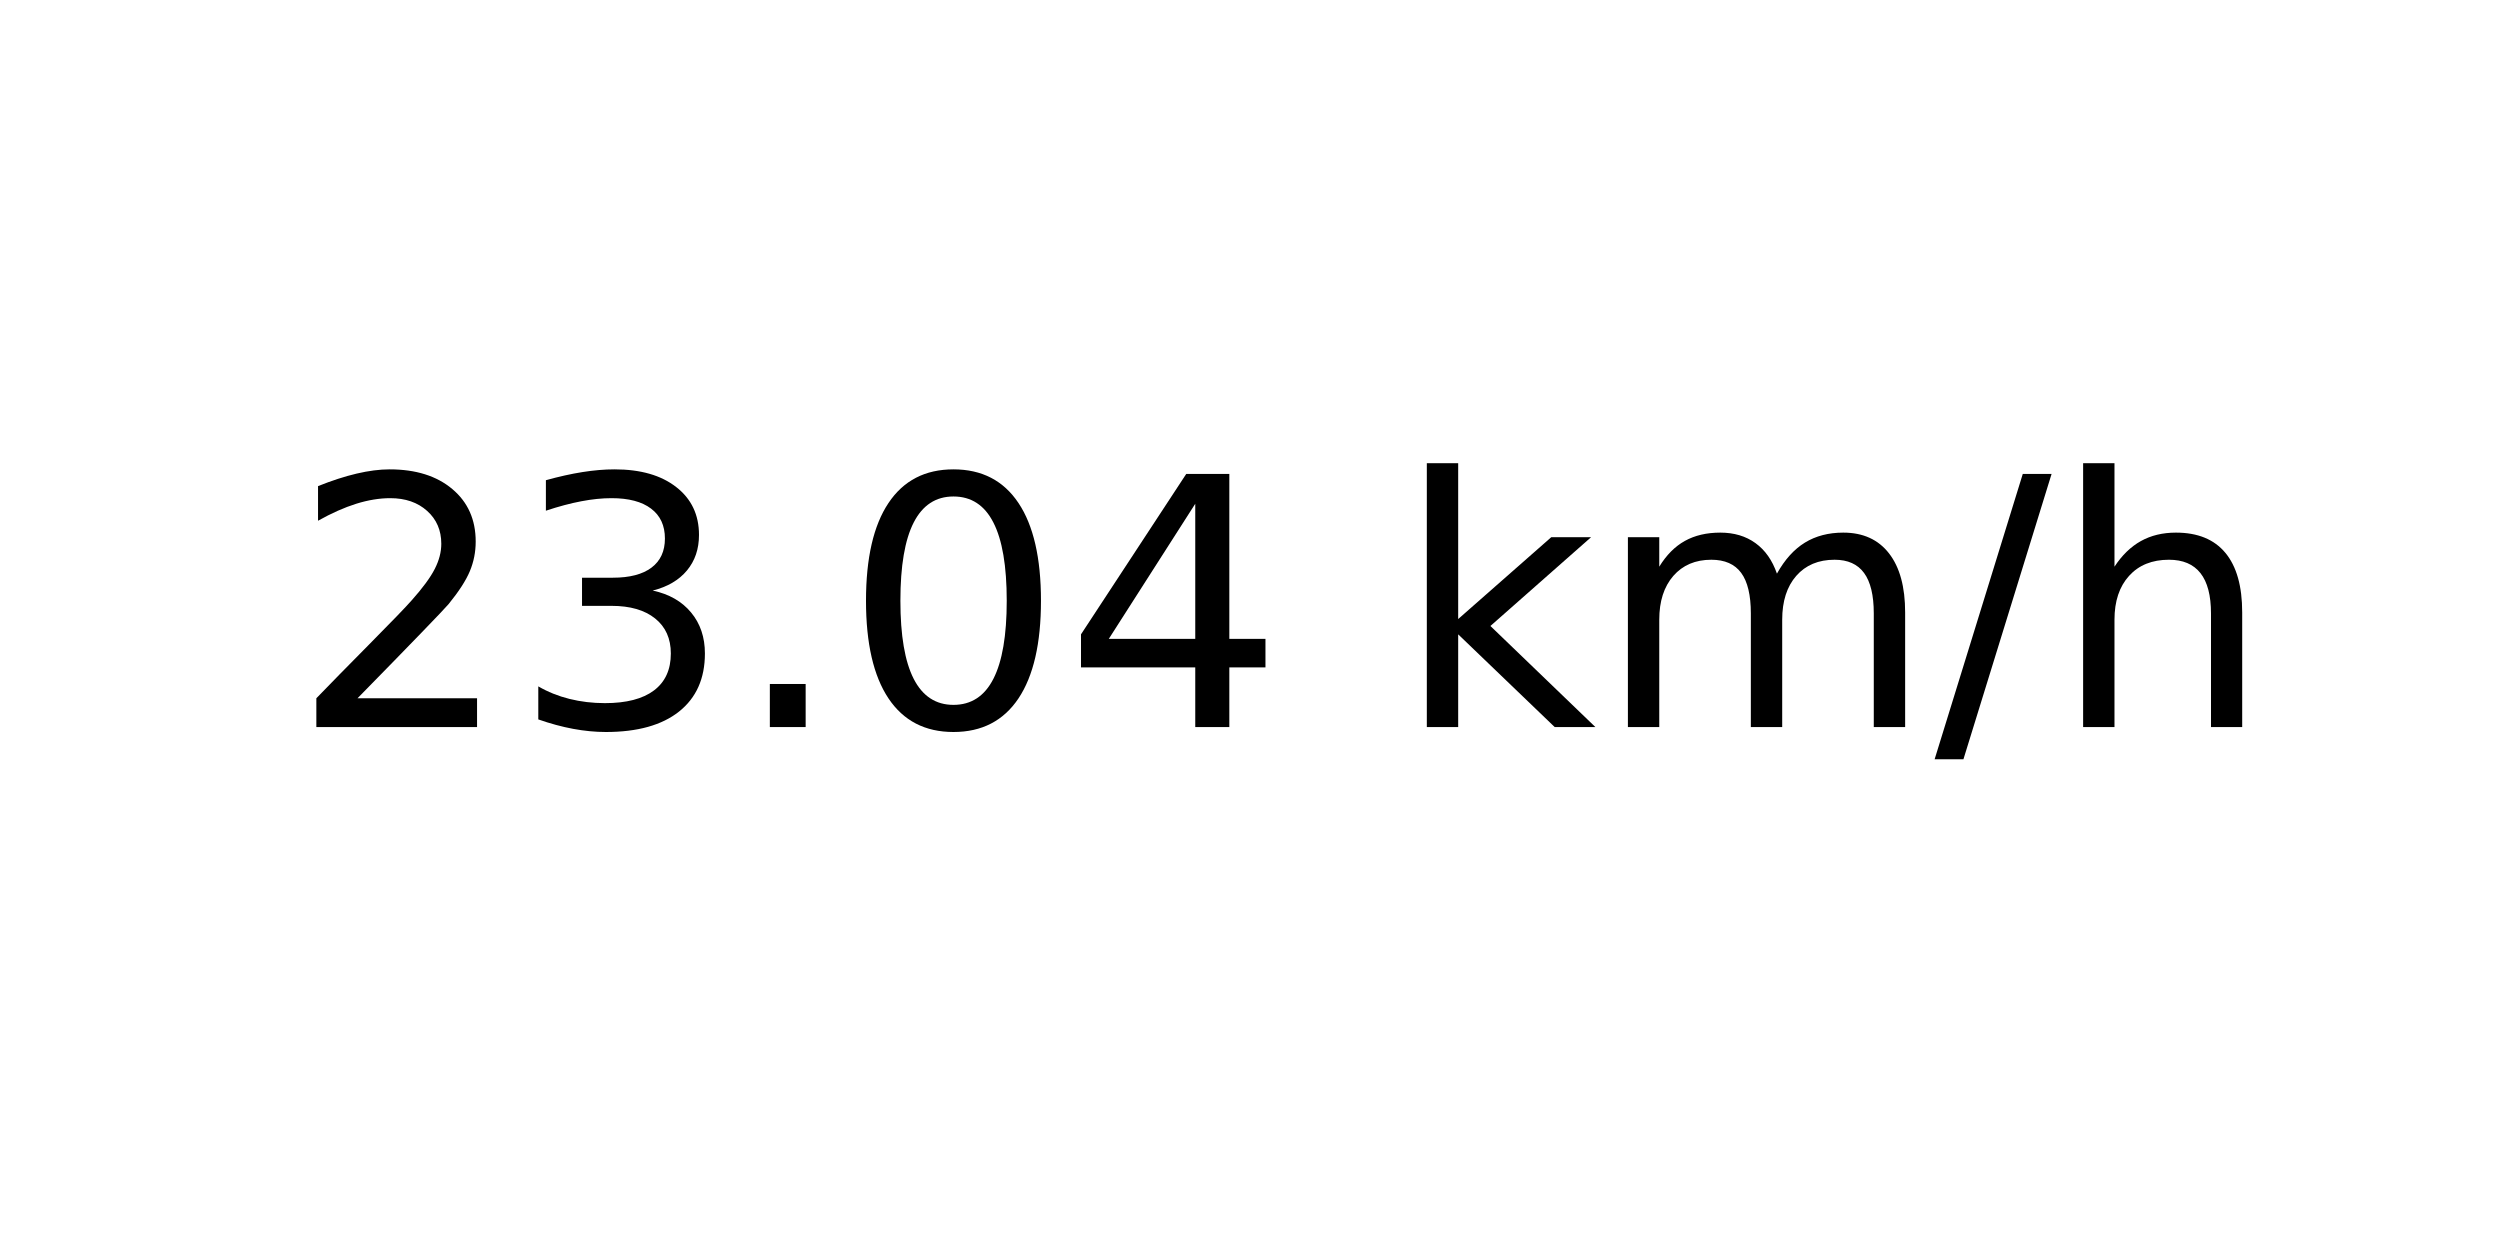
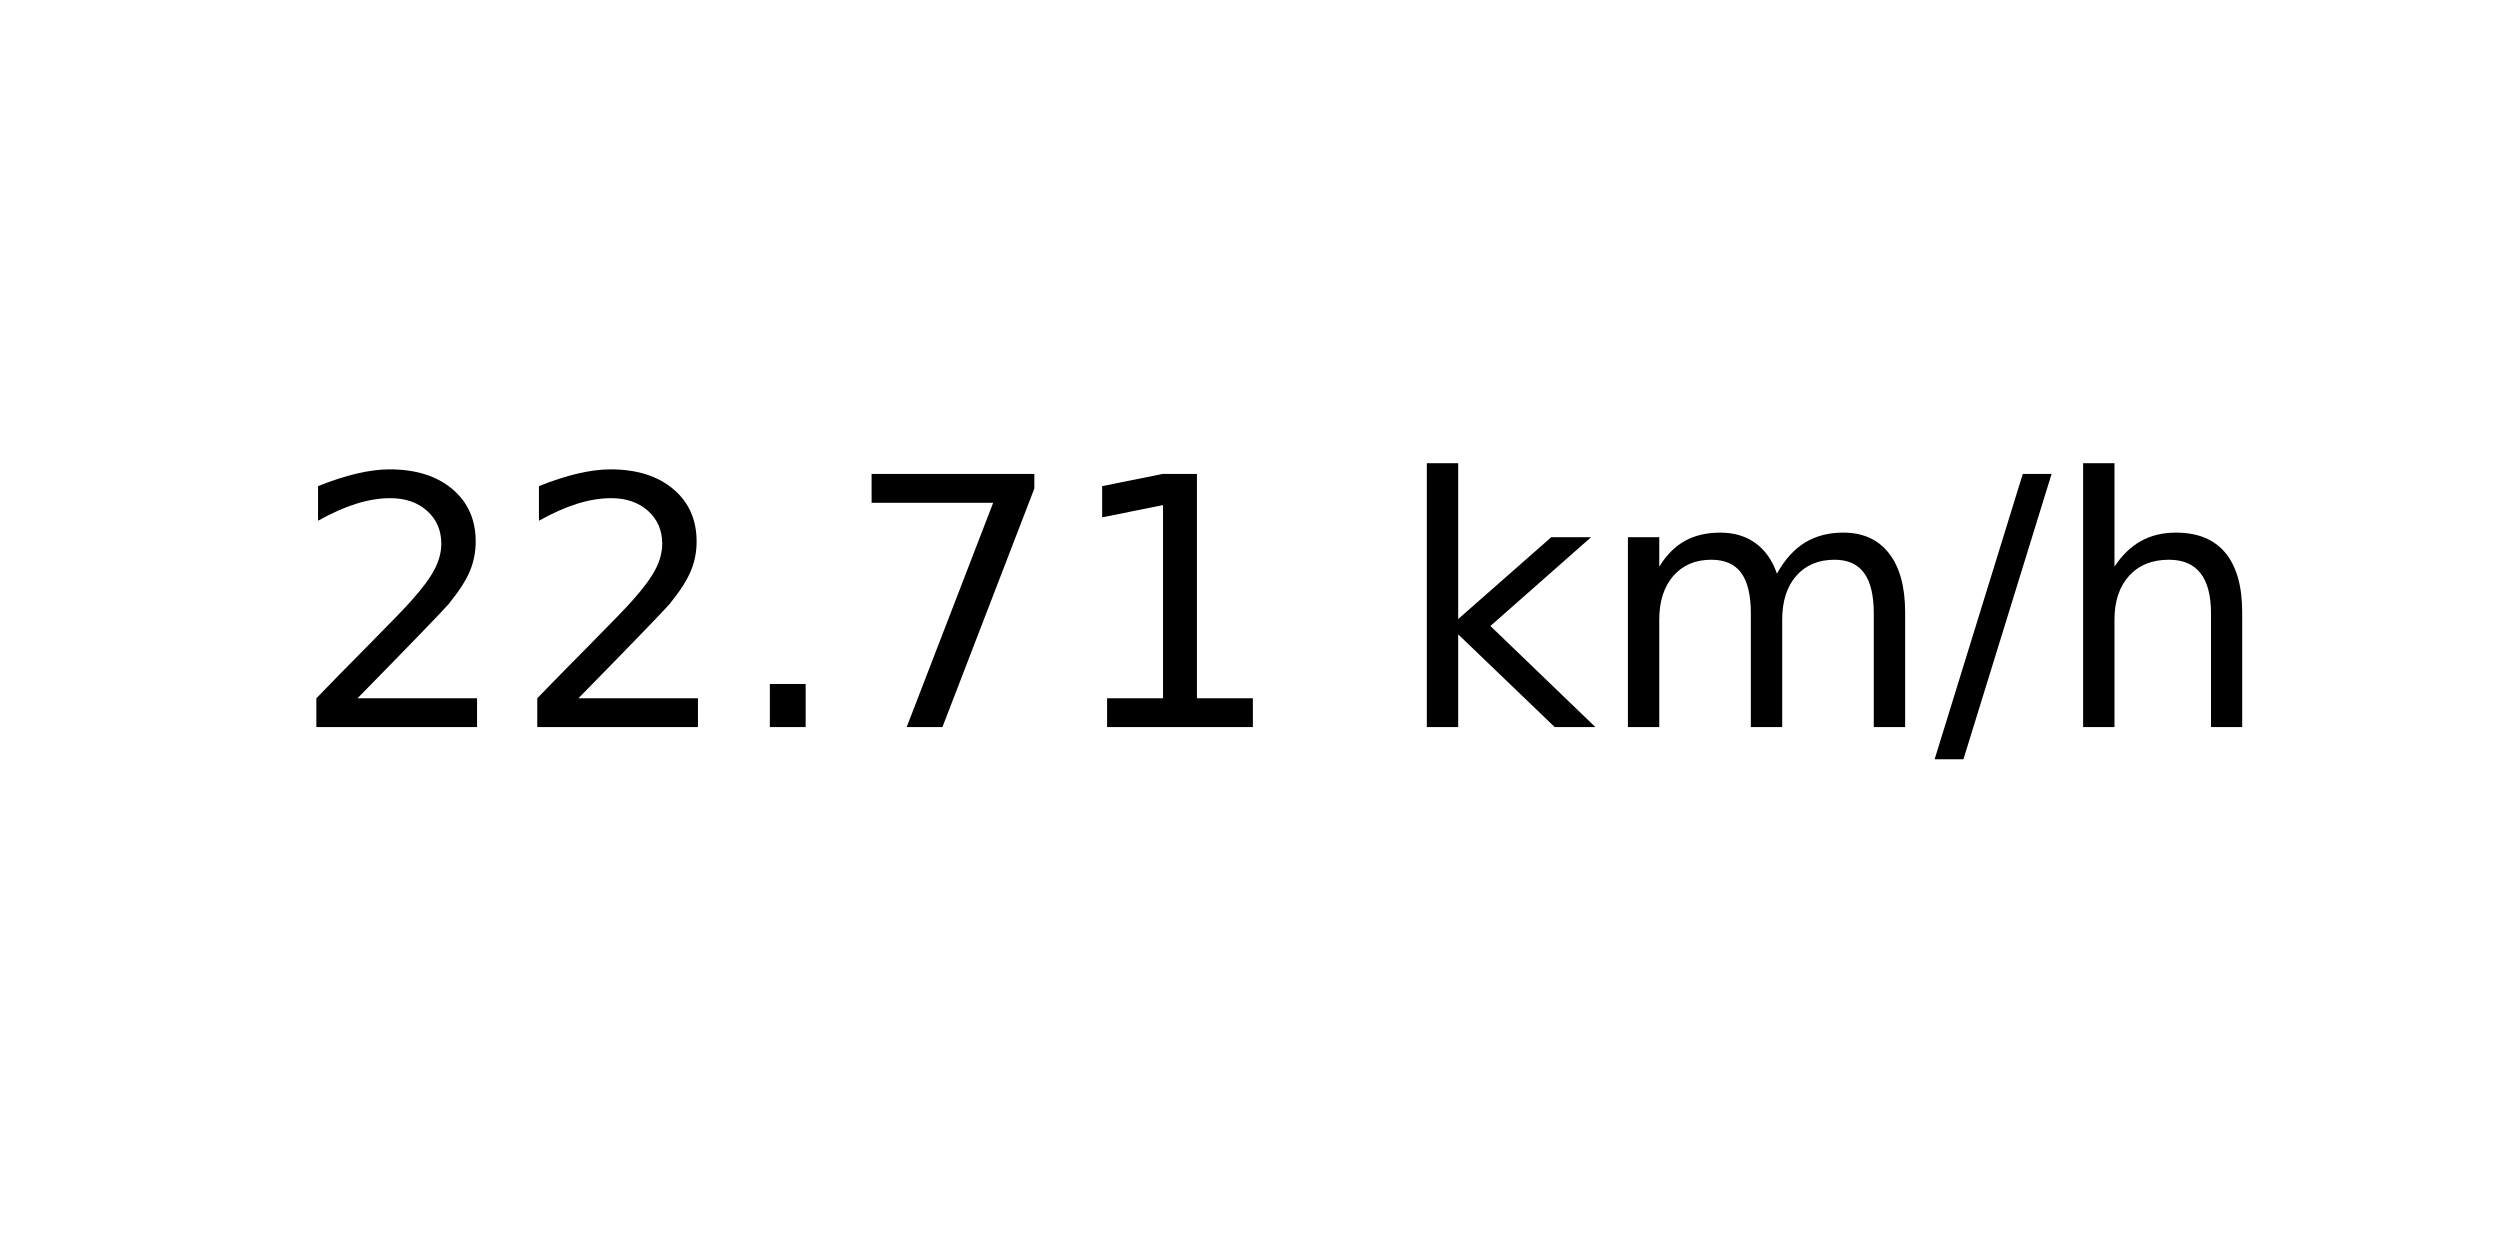
<svg xmlns="http://www.w3.org/2000/svg" xmlns:xlink="http://www.w3.org/1999/xlink" width="72pt" height="36pt" viewBox="0 0 72 36" version="1.1">
  <defs>
    <style type="text/css">*{stroke-linejoin: round; stroke-linecap: butt}</style>
  </defs>
  <g id="figure_1">
    <g id="axes_1">
      <g id="text_1">
        <g transform="translate(8.378125 20.93937) scale(0.1 -0.1)">
          <defs>
            <path id="DejaVuSans-32" d="M 1228 531  L 3431 531  L 3431 0  L 469 0  L 469 531  Q 828 903 1448 1529  Q 2069 2156 2228 2338  Q 2531 2678 2651 2914  Q 2772 3150 2772 3378  Q 2772 3750 2511 3984  Q 2250 4219 1831 4219  Q 1534 4219 1204 4116  Q 875 4013 500 3803  L 500 4441  Q 881 4594 1212 4672  Q 1544 4750 1819 4750  Q 2544 4750 2975 4387  Q 3406 4025 3406 3419  Q 3406 3131 3298 2873  Q 3191 2616 2906 2266  Q 2828 2175 2409 1742  Q 1991 1309 1228 531  z " transform="scale(0.015625)" />
-             <path id="DejaVuSans-33" d="M 2597 2516  Q 3050 2419 3304 2112  Q 3559 1806 3559 1356  Q 3559 666 3084 287  Q 2609 -91 1734 -91  Q 1441 -91 1130 -33  Q 819 25 488 141  L 488 750  Q 750 597 1062 519  Q 1375 441 1716 441  Q 2309 441 2620 675  Q 2931 909 2931 1356  Q 2931 1769 2642 2001  Q 2353 2234 1838 2234  L 1294 2234  L 1294 2753  L 1863 2753  Q 2328 2753 2575 2939  Q 2822 3125 2822 3475  Q 2822 3834 2567 4026  Q 2313 4219 1838 4219  Q 1578 4219 1281 4162  Q 984 4106 628 3988  L 628 4550  Q 988 4650 1302 4700  Q 1616 4750 1894 4750  Q 2613 4750 3031 4423  Q 3450 4097 3450 3541  Q 3450 3153 3228 2886  Q 3006 2619 2597 2516  z " transform="scale(0.015625)" />
            <path id="DejaVuSans-2e" d="M 684 794  L 1344 794  L 1344 0  L 684 0  L 684 794  z " transform="scale(0.015625)" />
-             <path id="DejaVuSans-30" d="M 2034 4250  Q 1547 4250 1301 3770  Q 1056 3291 1056 2328  Q 1056 1369 1301 889  Q 1547 409 2034 409  Q 2525 409 2770 889  Q 3016 1369 3016 2328  Q 3016 3291 2770 3770  Q 2525 4250 2034 4250  z M 2034 4750  Q 2819 4750 3233 4129  Q 3647 3509 3647 2328  Q 3647 1150 3233 529  Q 2819 -91 2034 -91  Q 1250 -91 836 529  Q 422 1150 422 2328  Q 422 3509 836 4129  Q 1250 4750 2034 4750  z " transform="scale(0.015625)" />
-             <path id="DejaVuSans-34" d="M 2419 4116  L 825 1625  L 2419 1625  L 2419 4116  z M 2253 4666  L 3047 4666  L 3047 1625  L 3713 1625  L 3713 1100  L 3047 1100  L 3047 0  L 2419 0  L 2419 1100  L 313 1100  L 313 1709  L 2253 4666  z " transform="scale(0.015625)" />
+             <path id="DejaVuSans-37" d="M 525 4666  L 3525 4666  L 3525 4397  L 1831 0  L 1172 0  L 2766 4134  L 525 4134  L 525 4666  z " transform="scale(0.015625)" />
+             <path id="DejaVuSans-31" d="M 794 531  L 1825 531  L 1825 4091  L 703 3866  L 703 4441  L 1819 4666  L 2450 4666  L 2450 531  L 3481 531  L 3481 0  L 794 0  L 794 531  z " transform="scale(0.015625)" />
            <path id="DejaVuSans-20" transform="scale(0.015625)" />
            <path id="DejaVuSans-6b" d="M 581 4863  L 1159 4863  L 1159 1991  L 2875 3500  L 3609 3500  L 1753 1863  L 3688 0  L 2938 0  L 1159 1709  L 1159 0  L 581 0  L 581 4863  z " transform="scale(0.015625)" />
            <path id="DejaVuSans-6d" d="M 3328 2828  Q 3544 3216 3844 3400  Q 4144 3584 4550 3584  Q 5097 3584 5394 3201  Q 5691 2819 5691 2113  L 5691 0  L 5113 0  L 5113 2094  Q 5113 2597 4934 2840  Q 4756 3084 4391 3084  Q 3944 3084 3684 2787  Q 3425 2491 3425 1978  L 3425 0  L 2847 0  L 2847 2094  Q 2847 2600 2669 2842  Q 2491 3084 2119 3084  Q 1678 3084 1418 2786  Q 1159 2488 1159 1978  L 1159 0  L 581 0  L 581 3500  L 1159 3500  L 1159 2956  Q 1356 3278 1631 3431  Q 1906 3584 2284 3584  Q 2666 3584 2933 3390  Q 3200 3197 3328 2828  z " transform="scale(0.015625)" />
            <path id="DejaVuSans-2f" d="M 1625 4666  L 2156 4666  L 531 -594  L 0 -594  L 1625 4666  z " transform="scale(0.015625)" />
            <path id="DejaVuSans-68" d="M 3513 2113  L 3513 0  L 2938 0  L 2938 2094  Q 2938 2591 2744 2837  Q 2550 3084 2163 3084  Q 1697 3084 1428 2787  Q 1159 2491 1159 1978  L 1159 0  L 581 0  L 581 4863  L 1159 4863  L 1159 2956  Q 1366 3272 1645 3428  Q 1925 3584 2291 3584  Q 2894 3584 3203 3211  Q 3513 2838 3513 2113  z " transform="scale(0.015625)" />
          </defs>
          <use xlink:href="#DejaVuSans-32" />
-           <use xlink:href="#DejaVuSans-33" x="63.623" />
+           <use xlink:href="#DejaVuSans-32" x="63.623" />
          <use xlink:href="#DejaVuSans-2e" x="127.246" />
-           <use xlink:href="#DejaVuSans-30" x="159.033" />
-           <use xlink:href="#DejaVuSans-34" x="222.656" />
+           <use xlink:href="#DejaVuSans-37" x="159.033" />
+           <use xlink:href="#DejaVuSans-31" x="222.656" />
          <use xlink:href="#DejaVuSans-20" x="286.279" />
          <use xlink:href="#DejaVuSans-6b" x="318.066" />
          <use xlink:href="#DejaVuSans-6d" x="375.977" />
          <use xlink:href="#DejaVuSans-2f" x="473.389" />
          <use xlink:href="#DejaVuSans-68" x="507.08" />
        </g>
      </g>
    </g>
  </g>
</svg>
